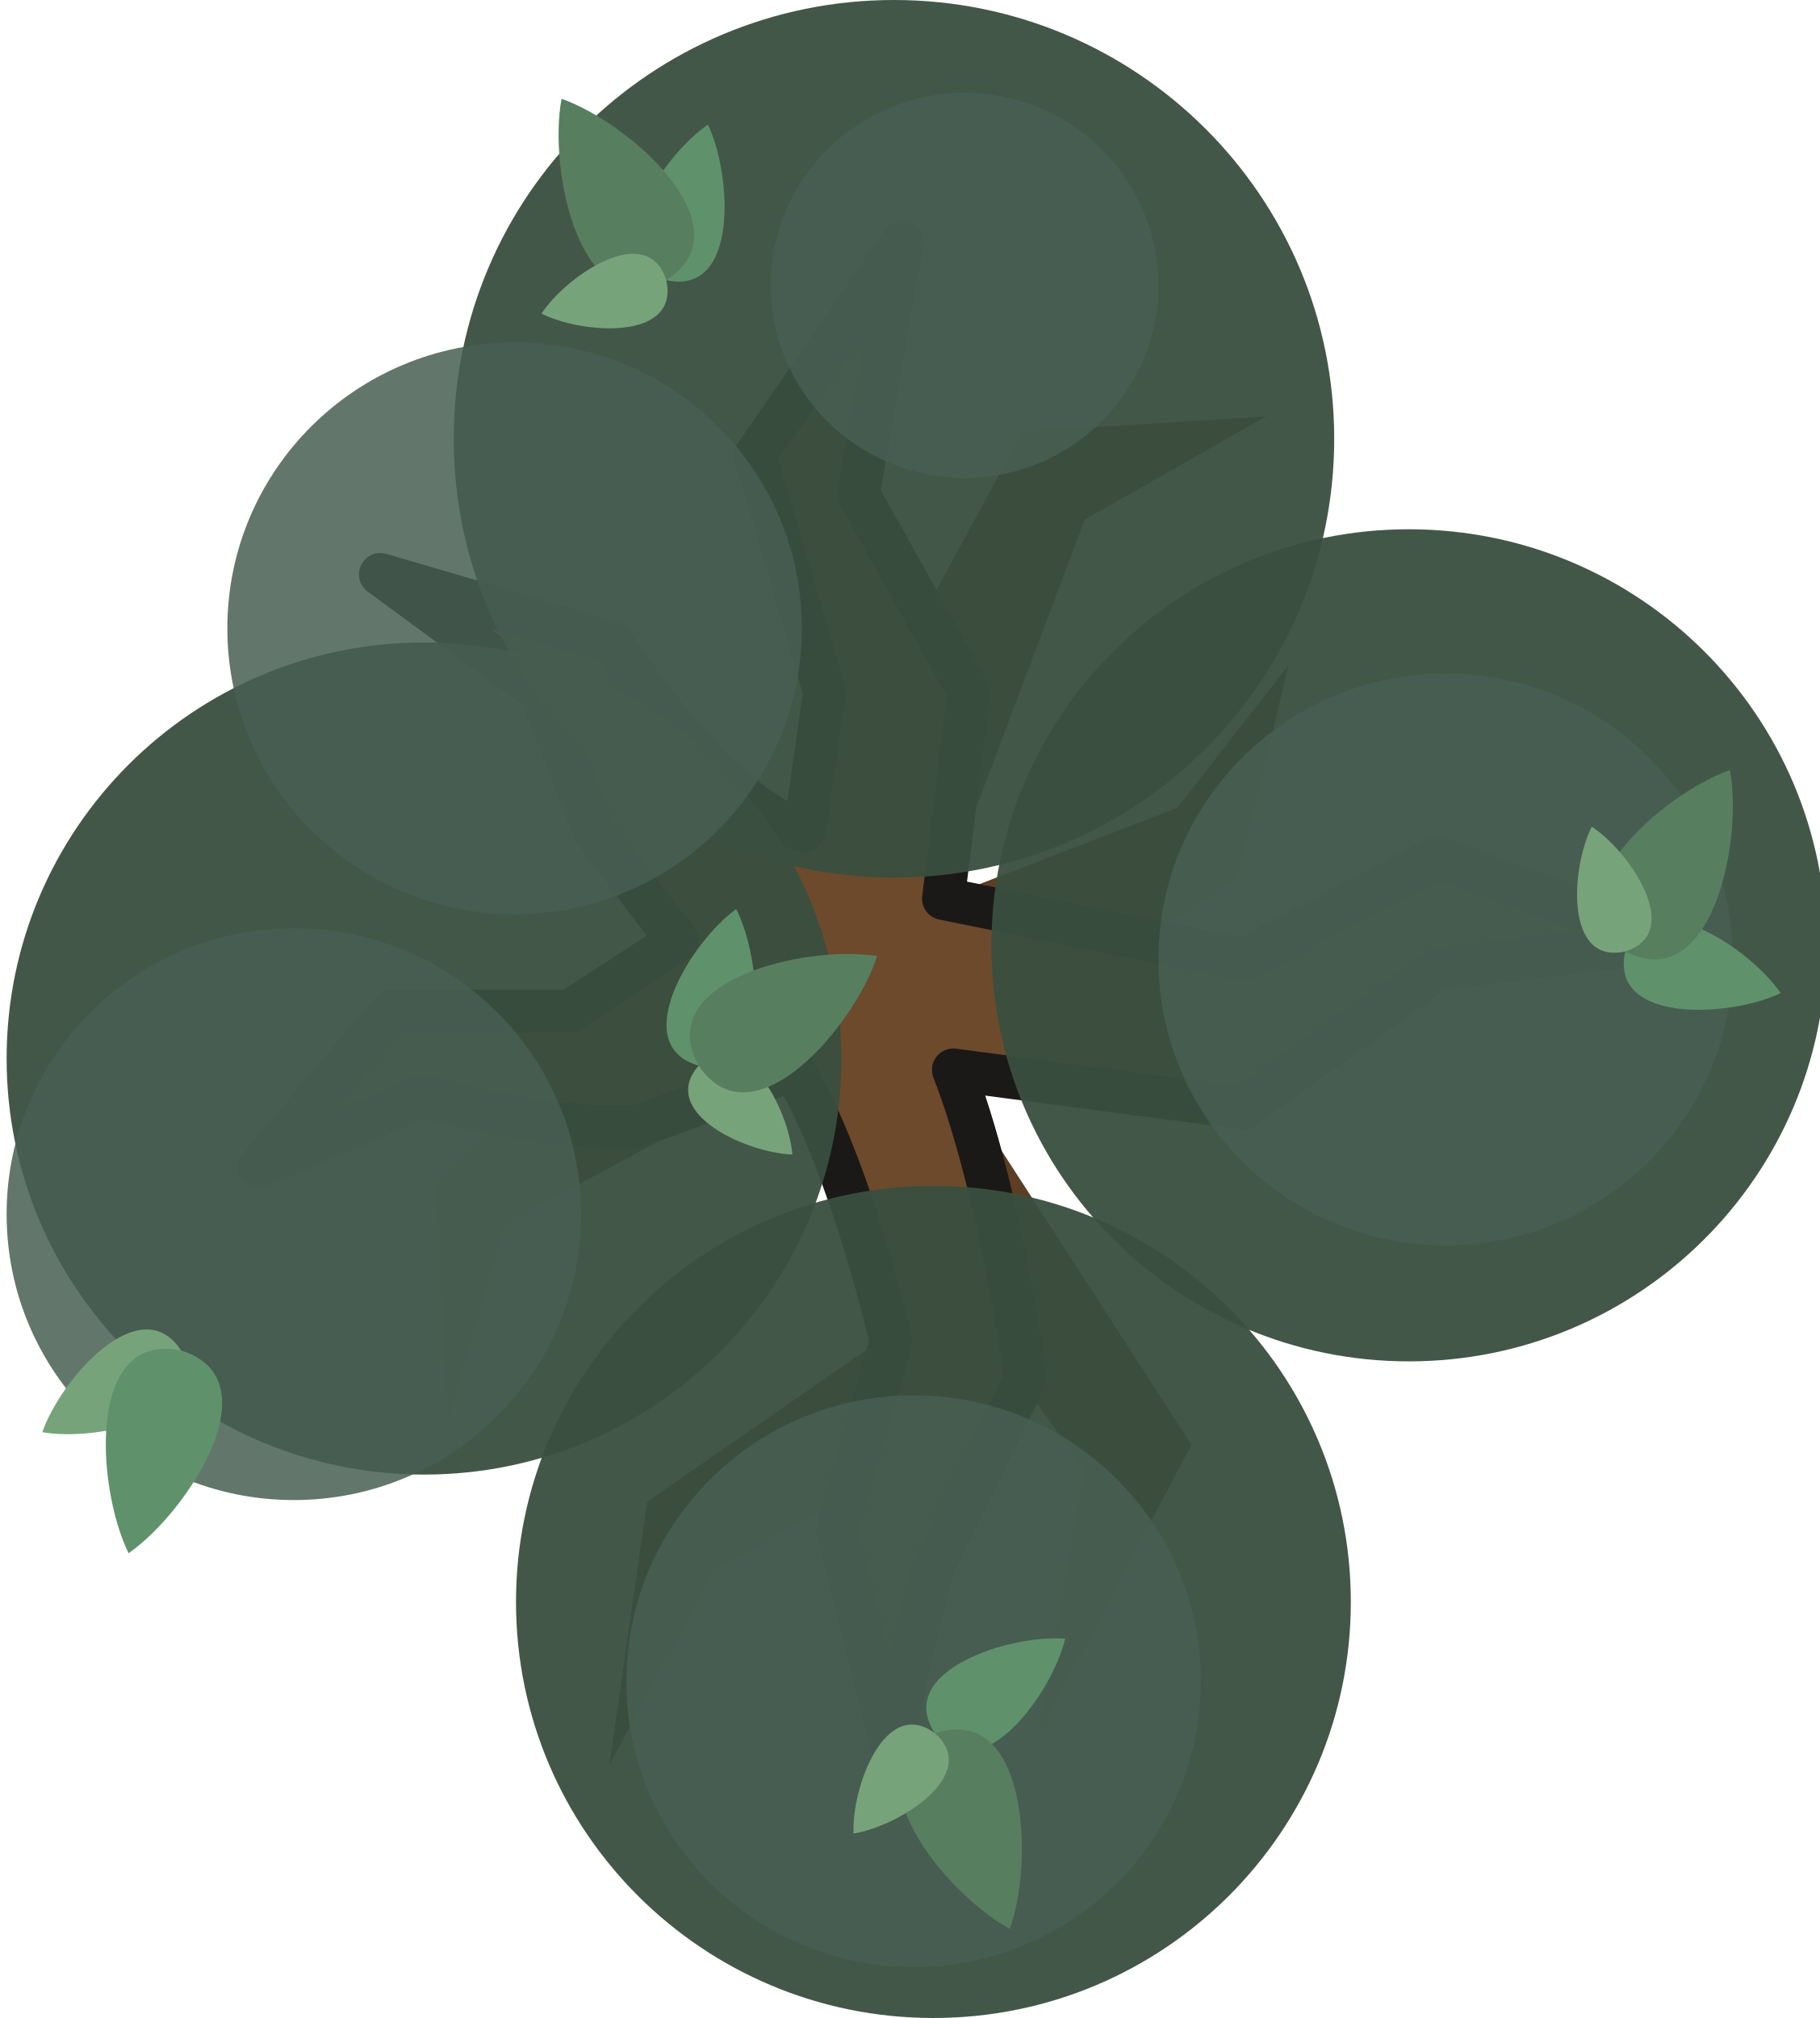
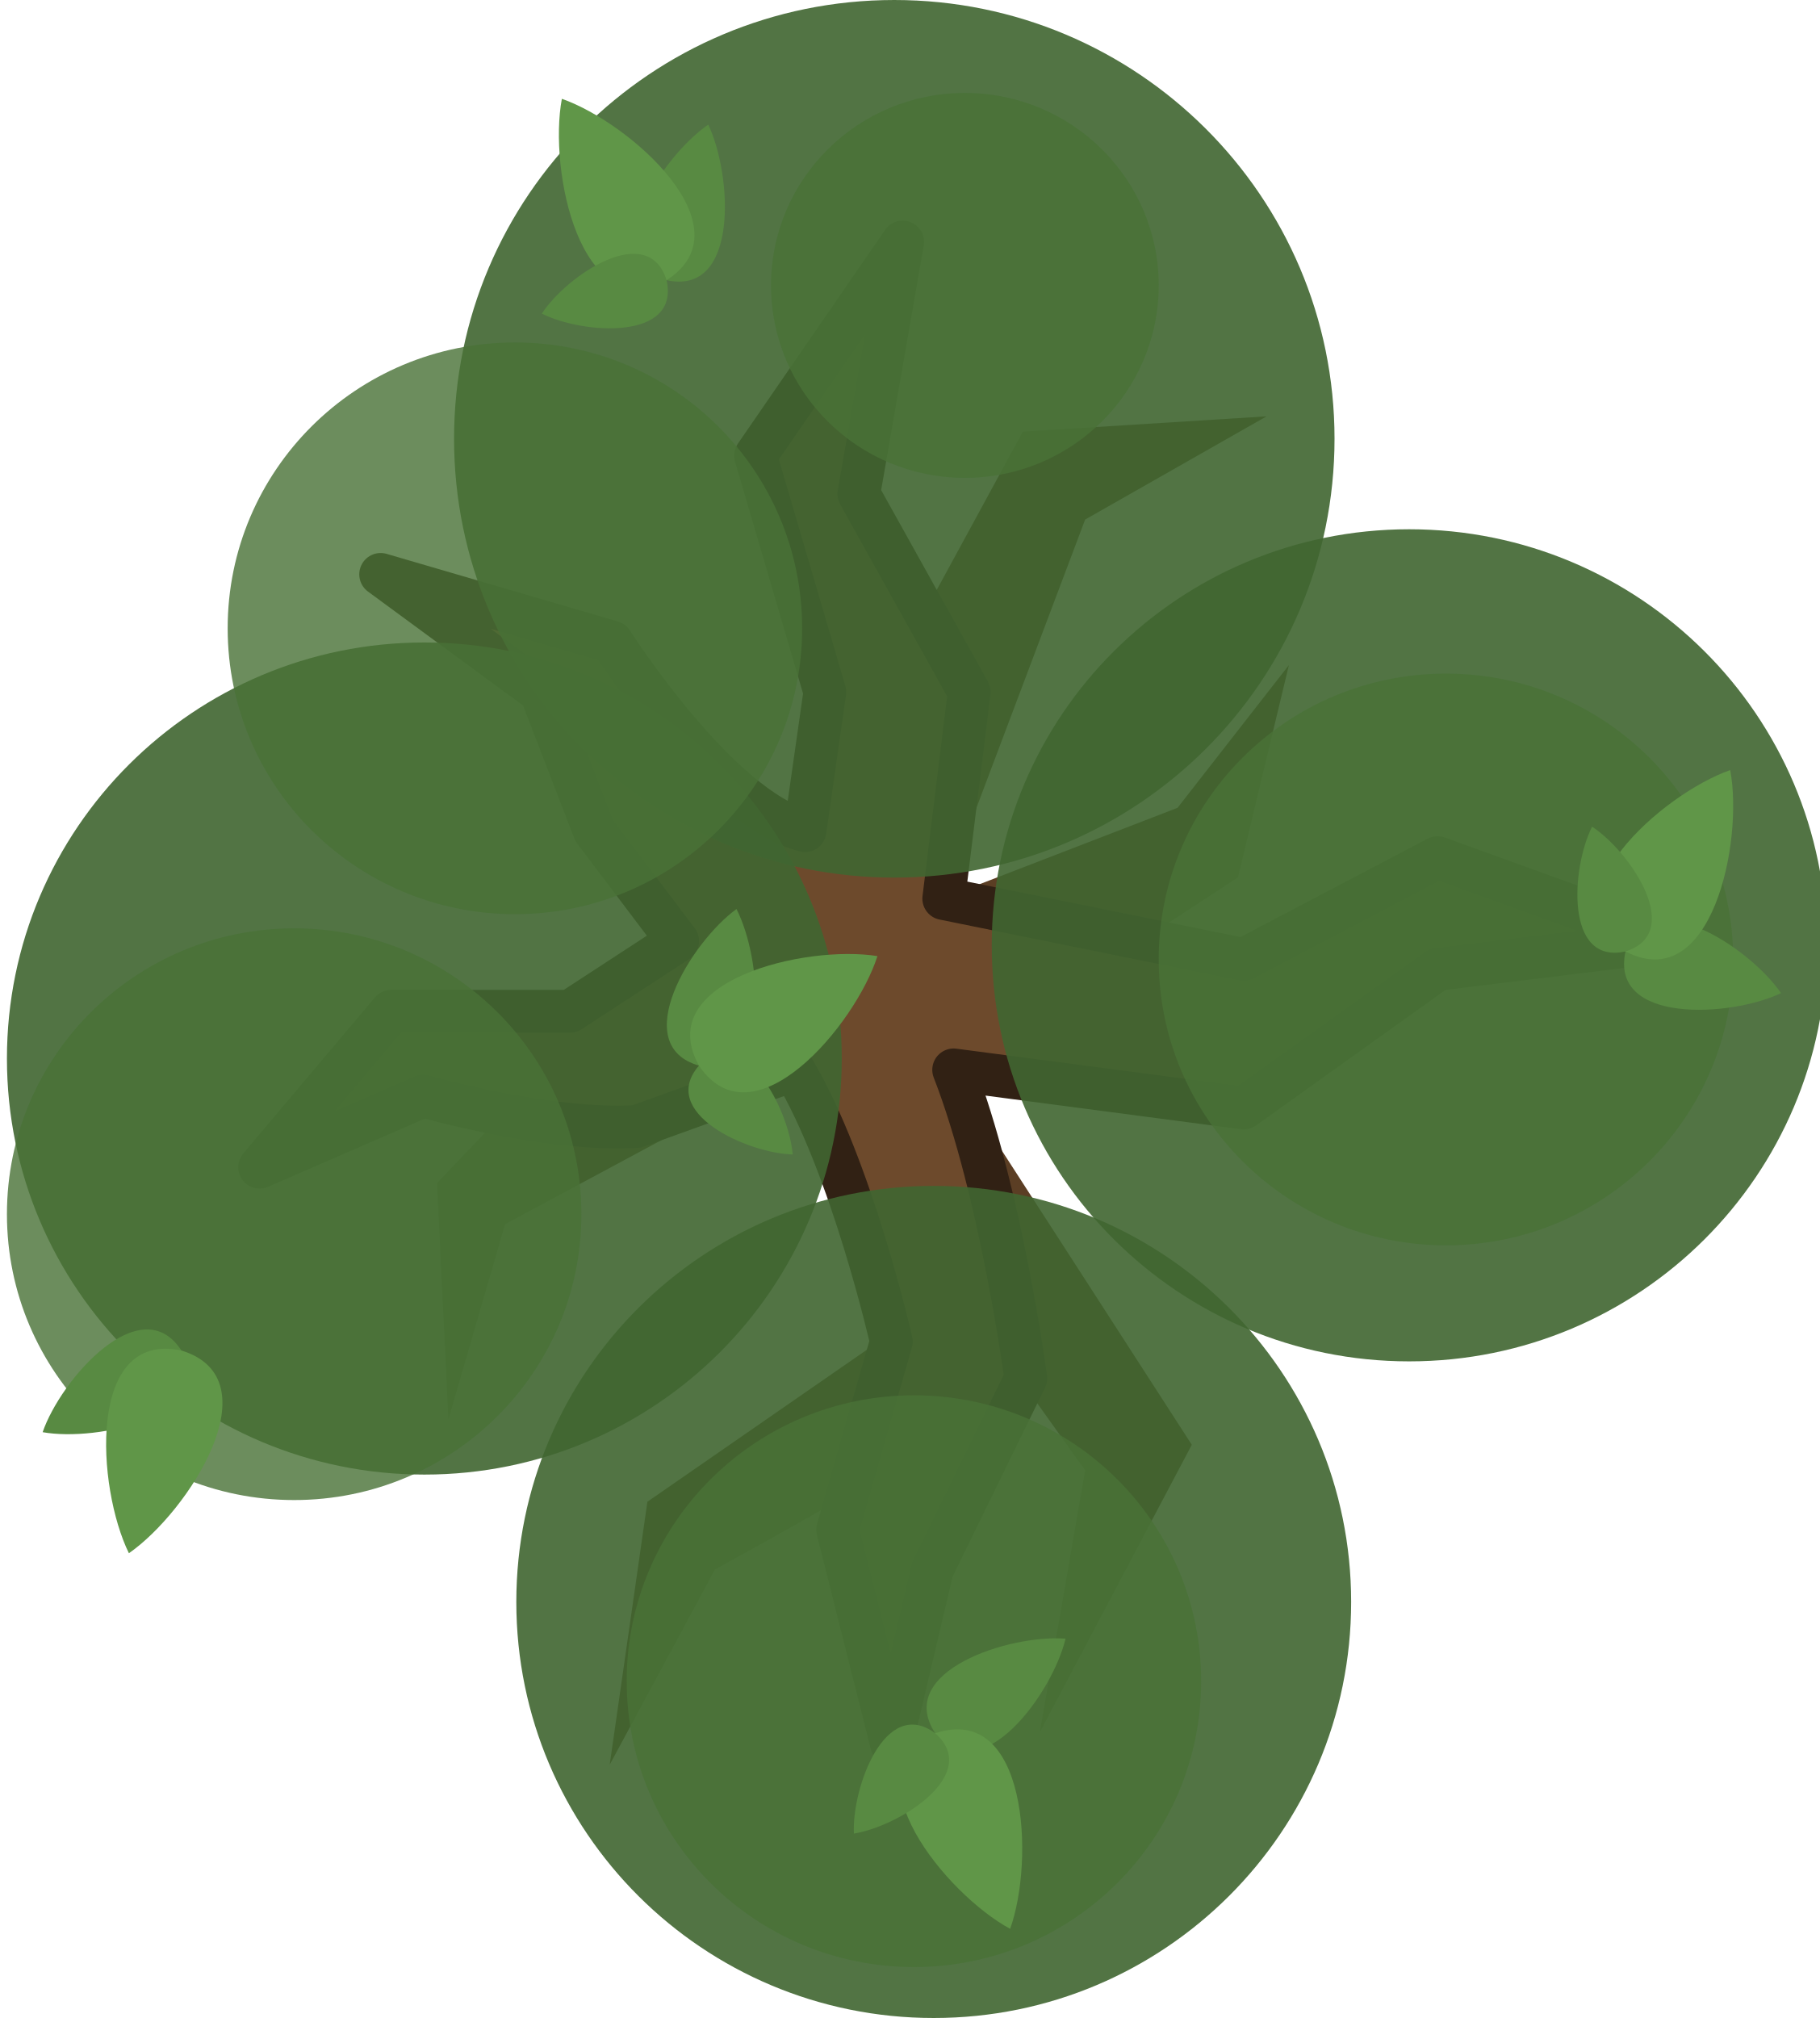
- <svg xmlns="http://www.w3.org/2000/svg" width="550" height="609.877" viewBox="0 0 550 609.877" fill="none" version="1.1" id="svg52">
+ <svg xmlns="http://www.w3.org/2000/svg" width="525" height="582.155" viewBox="0 0 525 582.155" fill="none" version="1.1" id="svg52">
  <defs id="defs56" />
-   <g id="g898" transform="matrix(2.150958,0,0,2.150958,-2.301916,2.8099607e-4)">
-     <path d="m 144.763,60.644 -30.621,56.27 c 0,0 -11.052,9.289 -17.895,15.509 -13.815,12.556 -33.802,33.802 -33.802,33.802 L 64.036,199.43 72,172 112.353,150.318 127.663,186.307 92,211 86.703,247.945 101.5,220.5 c 0,0 18.866,-10.241 27.555,-15.9 9.24,-6.018 14.515,-11.93 14.515,-11.93 l 9.941,13.918 -6.362,36.784 L 168.5,203 134.224,149.921 174.985,123.277 182.143,93.452 166.5,113.5 133.429,126.259 153.511,73 179,58.5 Z" fill="#5b3e24" id="path2" />
-     <path d="M 114.153,116.715 116.937,97.229 107.194,64.024 127.873,34 l -6.164,35.392 15.509,27.837 -3.579,29.029 42.153,8.55 27.24,-14.316 32.41,11.731 -32.41,3.977 -27.24,19.486 -40.761,-5.369 c 6.623,16.999 10.14,43.346 10.14,43.346 l -13.123,26.843 -5.766,24.456 -7.556,-30.024 7.556,-26.445 c 0,0 -5.562,-24.56 -13.72,-38.176 l -22.07,7.954 C 77.948,159.024 60.5,154 60.5,154 l -23,10 18.5,-21.921 h 25.147 l 15.111,-9.856 -11.731,-15.508 -7.516,-19.486 -22.5,-16.53 32.5,9.5 c 0,0 15,23.5 27.142,26.516 z" fill="#6d4a2c" stroke="#1b1917" stroke-width="6" stroke-miterlimit="16" stroke-linejoin="round" id="path4" />
-     <path opacity="0.95" d="m 60.656,207.185 c 32.395,0 58.656,-26.172 58.656,-58.457 0,-32.285 -26.261,-58.457 -58.656,-58.457 C 28.261,90.271 2,116.443 2,148.728 c 0,32.285 26.261,58.457 58.656,58.457 z" fill="#3a4f3f" id="path6" />
-     <path opacity="0.95" d="m 126.694,123.307 c 34.166,0 61.863,-27.604 61.863,-61.654 0,-34.05 -27.697,-61.654 -61.863,-61.654 -34.166,0 -61.863,27.603 -61.863,61.654 0,34.05 27.697,61.654 61.863,61.654 z" fill="#3a4f3f" id="path8" />
-     <path opacity="0.95" d="m 132.236,283.537 c 32.395,0 58.656,-26.172 58.656,-58.457 0,-32.285 -26.261,-58.457 -58.656,-58.457 -32.395,0 -58.656,26.172 -58.656,58.457 0,32.285 26.261,58.457 58.656,58.457 z" fill="#3a4f3f" id="path10" />
-     <path opacity="0.95" d="m 199.044,191.278 c 32.395,0 58.656,-26.172 58.656,-58.457 0,-32.285 -26.261,-58.457 -58.656,-58.457 -32.395,0 -58.656,26.172 -58.656,58.457 0,32.285 26.261,58.457 58.656,58.457 z" fill="#3a4f3f" id="path12" />
-     <path opacity="0.85" d="m 73.381,128.446 c 22.292,0 40.363,-17.982 40.363,-40.164 0,-22.182 -18.071,-40.164 -40.363,-40.164 -22.292,0 -40.363,17.982 -40.363,40.164 0,22.182 18.071,40.164 40.363,40.164 z" fill="#485e52" id="path14" />
-     <path opacity="0.85" d="m 129.452,276.378 c 22.292,0 40.363,-17.982 40.363,-40.164 0,-22.182 -18.071,-40.165 -40.363,-40.165 -22.292,0 -40.363,17.983 -40.363,40.165 0,22.182 18.071,40.164 40.363,40.164 z" fill="#485e52" id="path16" />
-     <path opacity="0.85" d="m 204.214,174.973 c 22.292,0 40.363,-17.982 40.363,-40.164 0,-22.182 -18.071,-40.165 -40.363,-40.165 -22.292,0 -40.363,17.983 -40.363,40.165 0,22.182 18.071,40.164 40.363,40.164 z" fill="#485e52" id="path18" />
-     <path opacity="0.85" d="m 136.611,67.141 c 15.044,0 27.24,-12.107 27.24,-27.041 0,-14.935 -12.196,-27.041 -27.24,-27.041 -15.045,0 -27.241,12.107 -27.241,27.041 0,14.934 12.196,27.041 27.241,27.041 z" fill="#485e52" id="path20" />
-     <path opacity="0.85" d="m 42.363,210.763 c 22.292,0 40.363,-17.982 40.363,-40.164 0,-22.183 -18.071,-40.165 -40.363,-40.165 C 20.071,130.434 2,148.416 2,170.599 c 0,22.182 18.071,40.164 40.363,40.164 z" fill="#485e52" id="path22" />
-     <path d="m 7.022,201.228 c 7.713,1.372 24.398,-2.236 19.494,-11.477 -5.7,-8.773 -16.953,4.063 -19.497,11.473 l -0.004,0.002 c 0.001,0 0.005,0.001 0.006,0.002 z" fill="#77a37a" id="path24" />
-     <path d="m 19.141,218.24 0.002,-0.007 c 8.382,-5.825 20.435,-24.479 7.373,-28.482 -13.364,-2.84 -11.88,19.319 -7.379,28.48 l -0.002,0.007 c 7e-4,-0.001 0.003,-0.002 0.003,-0.003 5e-4,0.002 0.001,0.003 0.003,0.005 z" fill="#5f926a" id="path26" />
-     <path d="m 150.76,230.247 c -1.824,7.619 -11.8,21.471 -18.312,13.283 -5.763,-8.731 10.501,-13.916 18.309,-13.287 l 0.004,-0.003 c 0,0.002 -0.001,0.006 -0.001,0.007 z" fill="#5f926a" id="path28" />
-     <path d="m 142.973,271.011 -0.003,-0.006 c -8.982,-4.848 -23.052,-22.031 -10.522,-27.475 12.961,-4.322 13.973,17.865 10.528,27.472 l 0.003,0.007 c -0.001,-0.001 -0.003,-0.002 -0.004,-0.002 0,0.002 -0.001,0.003 -0.002,0.004 z" fill="#587e60" id="path30" />
-     <path d="m 121.016,257.625 0.003,-0.004 c -0.314,-6.4 4.384,-19.327 11.429,-14.091 6.578,5.811 -5.099,13.079 -11.426,14.094 0,0 -0.004,0 -0.006,10e-4 z" fill="#77a37a" id="path32" />
-     <path d="m 100.547,17.508 -10e-4,0.004 c -6.462,4.43 -15.829,18.701 -5.852,21.852 10.215,2.259 9.238,-14.784 5.857,-21.851 -0.001,-0.001 -0.003,-0.003 -0.004,-0.005 z" fill="#5f926a" id="path34" />
-     <path d="m 79.977,13.881 0.004,0.006 C 78.088,23.917 82.573,45.669 94.693,39.365 106.213,32.02 89.618,17.26 79.986,13.884 L 79.982,13.878 c 10e-5,0.001 -2e-4,0.004 -4e-4,0.004 -0.002,-0.001 -0.003,-0.001 -0.005,-0.001 z" fill="#587e60" id="path36" />
-     <path d="m 77.164,44.064 0.004,-0.001 c 5.717,2.894 19.437,3.868 17.525,-4.698 -2.628,-8.374 -14.022,-0.67 -17.526,4.694 -4e-4,6e-4 -0.002,0.004 -0.003,0.005 z" fill="#77a37a" id="path38" />
-     <path d="m 104.52,127.723 c 3.569,6.975 5,23.985 -5.272,22 -10.057,-2.885 -1.073,-17.4 5.268,-22.001 l 0.001,-0.003 c 10e-4,0.001 0.003,0.004 0.004,0.004 z" fill="#5f926a" id="path40" />
-     <path d="m 112.416,162.211 -0.003,-0.003 c -6.405,-0.181 -18.93,-5.866 -13.166,-12.484 6.303,-6.109 12.646,6.095 13.169,12.481 0,10e-4 0,0.004 0,0.006 z" fill="#77a37a" id="path42" />
-     <path d="m 124.333,134.338 -0.008,0.003 c -3.118,9.719 -17.43,26.702 -25.079,15.383 -6.625,-11.949 14.999,-17.012 25.076,-15.388 l 0.007,-0.004 c 0,0.001 -10e-4,0.004 -10e-4,0.004 0.002,0 0.004,10e-4 0.005,0.002 z" fill="#587e60" id="path44" />
-     <path d="m 251.3,139.535 c -4.43,-6.462 -18.701,-15.829 -21.852,-5.853 -2.259,10.215 14.783,9.239 21.851,5.858 l 0.003,0.001 c 0,-0.002 -0.002,-0.005 -0.002,-0.006 z" fill="#5f926a" id="path46" />
-     <path d="m 244.159,108.195 -0.004,0.007 c -9.632,3.375 -26.228,18.135 -14.708,25.48 12.121,6.304 16.605,-15.448 14.713,-25.477 l 0.004,-0.007 c -10e-4,0.001 -0.003,0.002 -0.004,0.002 0,-0.002 -0.001,-0.003 -0.001,-0.005 z" fill="#587e60" id="path48" />
-     <path d="m 224.748,116.153 0.001,0.004 c -2.894,5.716 -3.868,19.436 4.698,17.525 8.375,-2.628 0.671,-14.023 -4.694,-17.527 l -10e-4,-0.003 c 10e-4,-0.001 0,0 0,0 -0.001,-0.001 -0.003,0.002 -0.004,0.001 z" fill="#77a37a" id="path50" />
-   </g>
+   <path d="M 295.119,124.514 232.249,240.047 c 0,0 -22.692,19.072 -36.742,31.843 -28.364,25.78 -69.401,69.402 -69.401,69.402 l 3.266,68.176 16.352,-56.319 82.852,-44.517 31.434,73.892 -73.223,50.699 -10.876,75.855 30.381,-56.35 c 0,0 38.735,-21.027 56.576,-32.646 18.971,-12.356 29.802,-24.495 29.802,-24.495 l 20.411,28.576 -13.062,75.524 43.838,-82.891 -70.375,-108.981 83.69,-54.705 14.697,-61.237 -32.118,41.163 -67.901,26.197 41.232,-109.351 52.334,-29.771 z" fill="#5b3e24" id="path2" style="stroke-width:2.053" />
+   <path d="m 232.271,239.638 5.716,-40.008 -20.004,-68.176 42.458,-61.645 -12.656,72.667 31.843,57.154 -7.348,59.602 86.548,17.555 55.929,-29.393 66.544,24.086 -66.544,8.166 -55.929,40.008 -83.69,-11.024 c 13.598,34.902 20.819,88.997 20.819,88.997 l -26.944,55.114 -11.839,50.213 -15.514,-61.645 15.514,-54.297 c 0,0 -11.42,-50.426 -28.17,-78.382 l -45.314,16.331 c -25.755,1.546 -61.579,-8.769 -61.579,-8.769 l -47.223,20.532 37.984,-45.008 h 51.631 l 31.026,-20.236 -24.086,-31.841 -15.432,-40.008 -46.197,-33.94 66.729,19.505 c 0,0 30.798,48.251 55.727,54.443 z" fill="#6d4a2c" stroke="#1b1917" stroke-width="12.319" stroke-miterlimit="16" stroke-linejoin="round" id="path4" style="stroke:#312114;stroke-opacity:1" />
+   <path opacity="0.95" d="m 122.432,425.39 c 66.513,0 120.432,-53.736 120.432,-120.023 0,-66.287 -53.919,-120.024 -120.432,-120.024 C 55.919,185.343 2,239.08 2,305.367 2,371.654 55.919,425.39 122.432,425.39 Z" fill="#3a4f3f" id="path6" style="stroke-width:2.053;fill:#416631;fill-opacity:0.949" />
+   <path opacity="0.95" d="m 258.02,253.173 c 70.149,0 127.016,-56.675 127.016,-126.587 0,-69.911 -56.867,-126.586 -127.016,-126.586 -70.149,0 -127.016,56.675 -127.016,126.586 0,69.911 56.867,126.587 127.016,126.587 z" fill="#3a4f3f" id="path8" style="stroke-width:2.053;fill:#416631;fill-opacity:0.949" />
+   <path opacity="0.95" d="m 269.399,582.155 c 66.513,0 120.432,-53.736 120.432,-120.023 0,-66.287 -53.919,-120.023 -120.432,-120.023 -66.513,0 -120.432,53.736 -120.432,120.023 0,66.287 53.919,120.023 120.432,120.023 z" fill="#3a4f3f" id="path10" style="stroke-width:2.053;fill:#416631;fill-opacity:0.949" />
+   <path opacity="0.95" d="m 406.568,392.73 c 66.513,0 120.432,-53.736 120.432,-120.023 0,-66.287 -53.919,-120.024 -120.432,-120.024 -66.513,0 -120.432,53.737 -120.432,120.024 0,66.287 53.919,120.023 120.432,120.023 z" fill="#3a4f3f" id="path12" style="stroke-width:2.053;fill:#416631;fill-opacity:0.949" />
+   <path opacity="0.85" d="m 148.559,263.724 c 45.77,0 82.872,-36.92 82.872,-82.465 0,-45.544 -37.103,-82.465 -82.872,-82.465 -45.77,0 -82.873,36.921 -82.873,82.465 0,45.544 37.104,82.465 82.873,82.465 z" fill="#485e52" id="path14" style="stroke-width:2.053;fill:#497237;fill-opacity:0.949" />
+   <path opacity="0.85" d="m 263.683,567.456 c 45.77,0 82.873,-36.92 82.873,-82.464 0,-45.544 -37.103,-82.466 -82.873,-82.466 -45.77,0 -82.873,36.922 -82.873,82.466 0,45.544 37.104,82.464 82.873,82.464 z" fill="#485e52" id="path16" style="stroke-width:2.053;fill:#497237;fill-opacity:0.949" />
+   <path opacity="0.85" d="m 417.183,359.253 c 45.77,0 82.873,-36.92 82.873,-82.464 0,-45.544 -37.103,-82.465 -82.873,-82.465 -45.77,0 -82.873,36.922 -82.873,82.465 0,45.544 37.103,82.464 82.873,82.464 z" fill="#485e52" id="path18" style="stroke-width:2.053;fill:#497237;fill-opacity:0.949" />
+   <path opacity="0.85" d="m 278.382,137.854 c 30.888,0 55.929,-24.858 55.929,-55.521 0,-30.664 -25.041,-55.521 -55.929,-55.521 -30.89,0 -55.931,24.858 -55.931,55.521 0,30.663 25.041,55.521 55.931,55.521 z" fill="#485e52" id="path20" style="stroke-width:2.053;fill:#497237;fill-opacity:0.949" />
+   <path opacity="0.85" d="m 84.873,432.736 c 45.77,0 82.873,-36.92 82.873,-82.464 0,-45.546 -37.104,-82.466 -82.873,-82.466 C 39.104,267.806 2,304.726 2,350.272 c 0,45.544 37.104,82.464 82.873,82.464 z" fill="#485e52" id="path22" style="stroke-width:2.053;fill:#497237;fill-opacity:0.949" />
+   <path d="m 12.31,413.159 c 15.837,2.817 50.094,-4.591 40.026,-23.564 -11.703,-18.013 -34.807,8.342 -40.031,23.556 l -0.008,0.004 c 0.003,0 0.011,0.002 0.013,0.004 z" fill="#77a37a" id="path24" style="stroke-width:2.053;fill:#588a42;fill-opacity:1" />
+   <path d="m 37.195,448.088 0.004,-0.014 c 17.209,-11.96 41.957,-50.26 15.138,-58.479 -27.438,-5.831 -24.391,39.666 -15.15,58.475 l -0.004,0.014 c 0.001,-0.002 0.005,-0.004 0.007,-0.006 10e-4,0.004 0.003,0.006 0.005,0.01 z" fill="#5f926a" id="path26" style="stroke-width:2.053;fill:#609648;fill-opacity:1" />
+   <path d="m 307.432,472.74 c -3.745,15.643 -24.228,44.084 -37.598,27.272 -11.833,-17.926 21.561,-28.572 37.592,-27.281 l 0.008,-0.006 c 0,0.004 -0.002,0.012 -0.002,0.014 z" fill="#5f926a" id="path28" style="stroke-width:2.053;fill:#588a42;fill-opacity:1" />
+   <path d="m 291.444,556.437 -0.006,-0.012 c -18.442,-9.954 -47.33,-45.234 -21.604,-56.411 26.611,-8.874 28.689,36.68 21.616,56.405 l 0.006,0.014 c -0.002,-0.002 -0.006,-0.004 -0.008,-0.004 0,0.004 -0.002,0.006 -0.004,0.008 z" fill="#587e60" id="path30" style="stroke-width:2.053;fill:#609648;fill-opacity:1" />
+   <path d="m 246.362,528.953 0.006,-0.008 c -0.645,-13.14 9.001,-39.682 23.466,-28.931 13.506,11.931 -10.469,26.854 -23.46,28.938 0,0 -0.008,0 -0.012,0.002 z" fill="#77a37a" id="path32" style="stroke-width:2.053;fill:#588a42;fill-opacity:1" />
+   <path d="m 204.335,35.948 -0.002,0.008 c -13.267,9.095 -32.499,38.396 -12.016,44.867 20.974,4.638 18.968,-30.354 12.026,-44.864 -0.002,-0.003 -0.006,-0.007 -0.008,-0.01 z" fill="#5f926a" id="path34" style="stroke-width:2.053;fill:#588a42;fill-opacity:1" />
+   <path d="m 162.101,28.501 0.007,0.013 c -3.886,20.593 5.322,65.253 30.208,52.31 23.652,-15.08 -10.421,-45.385 -30.197,-52.316 l -0.007,-0.013 c 2.1e-4,0.002 -4.1e-4,0.007 -8.2e-4,0.009 -0.004,-0.003 -0.006,-0.003 -0.01,-0.003 z" fill="#587e60" id="path36" style="stroke-width:2.053;fill:#609648;fill-opacity:1" />
+   <path d="m 156.326,90.472 0.008,-0.003 c 11.738,5.942 39.907,7.943 35.982,-9.646 -5.395,-17.194 -28.79,-1.376 -35.984,9.638 -8.2e-4,0.001 -0.003,0.008 -0.006,0.01 z" fill="#77a37a" id="path38" style="stroke-width:2.053;fill:#588a42;fill-opacity:1" />
+   <path d="m 212.493,262.24 c 7.328,14.321 10.266,49.246 -10.825,45.17 -20.648,-5.923 -2.204,-35.725 10.815,-45.172 l 0.002,-0.006 c 0.002,0.002 0.006,0.008 0.008,0.008 z" fill="#5f926a" id="path40" style="stroke-width:2.053;fill:#588a42;fill-opacity:1" />
+   <path d="m 228.705,333.05 -0.006,-0.006 c -13.151,-0.372 -38.866,-12.044 -27.031,-25.632 12.94,-12.543 25.964,12.514 27.038,25.626 0,0.002 0,0.008 0,0.012 z" fill="#77a37a" id="path42" style="stroke-width:2.053;fill:#588a42;fill-opacity:1" />
+   <path d="m 253.173,275.821 -0.016,0.006 c -6.402,19.955 -35.787,54.824 -51.492,31.584 -13.602,-24.534 30.796,-34.929 51.486,-31.594 l 0.014,-0.008 c 0,0.002 -0.002,0.008 -0.002,0.008 0.004,0 0.008,0.002 0.01,0.004 z" fill="#587e60" id="path44" style="stroke-width:2.053;fill:#609648;fill-opacity:1" />
+   <path d="m 513.86,286.492 c -9.096,-13.268 -38.397,-32.5 -44.866,-12.017 -4.638,20.973 30.352,18.969 44.864,12.028 l 0.006,0.002 c 0,-0.004 -0.004,-0.01 -0.004,-0.012 z" fill="#5f926a" id="path46" style="stroke-width:2.053;fill:#588a42;fill-opacity:1" />
+   <path d="m 499.198,222.145 -0.008,0.014 c -19.776,6.93 -53.851,37.235 -30.198,52.315 24.887,12.943 34.093,-31.718 30.209,-52.309 l 0.008,-0.014 c -0.002,0.002 -0.006,0.004 -0.008,0.004 0,-0.004 -0.002,-0.006 -0.002,-0.01 z" fill="#587e60" id="path48" style="stroke-width:2.053;fill:#609648;fill-opacity:1" />
+   <path d="m 459.343,238.484 0.002,0.008 c -5.942,11.736 -7.942,39.906 9.646,35.982 17.195,-5.396 1.378,-28.792 -9.638,-35.986 l -0.002,-0.006 c 0.002,-0.002 0,0 0,0 -0.002,-0.002 -0.006,0.004 -0.008,0.002 z" fill="#77a37a" id="path50" style="stroke-width:2.053;fill:#588a42;fill-opacity:1" />
</svg>
